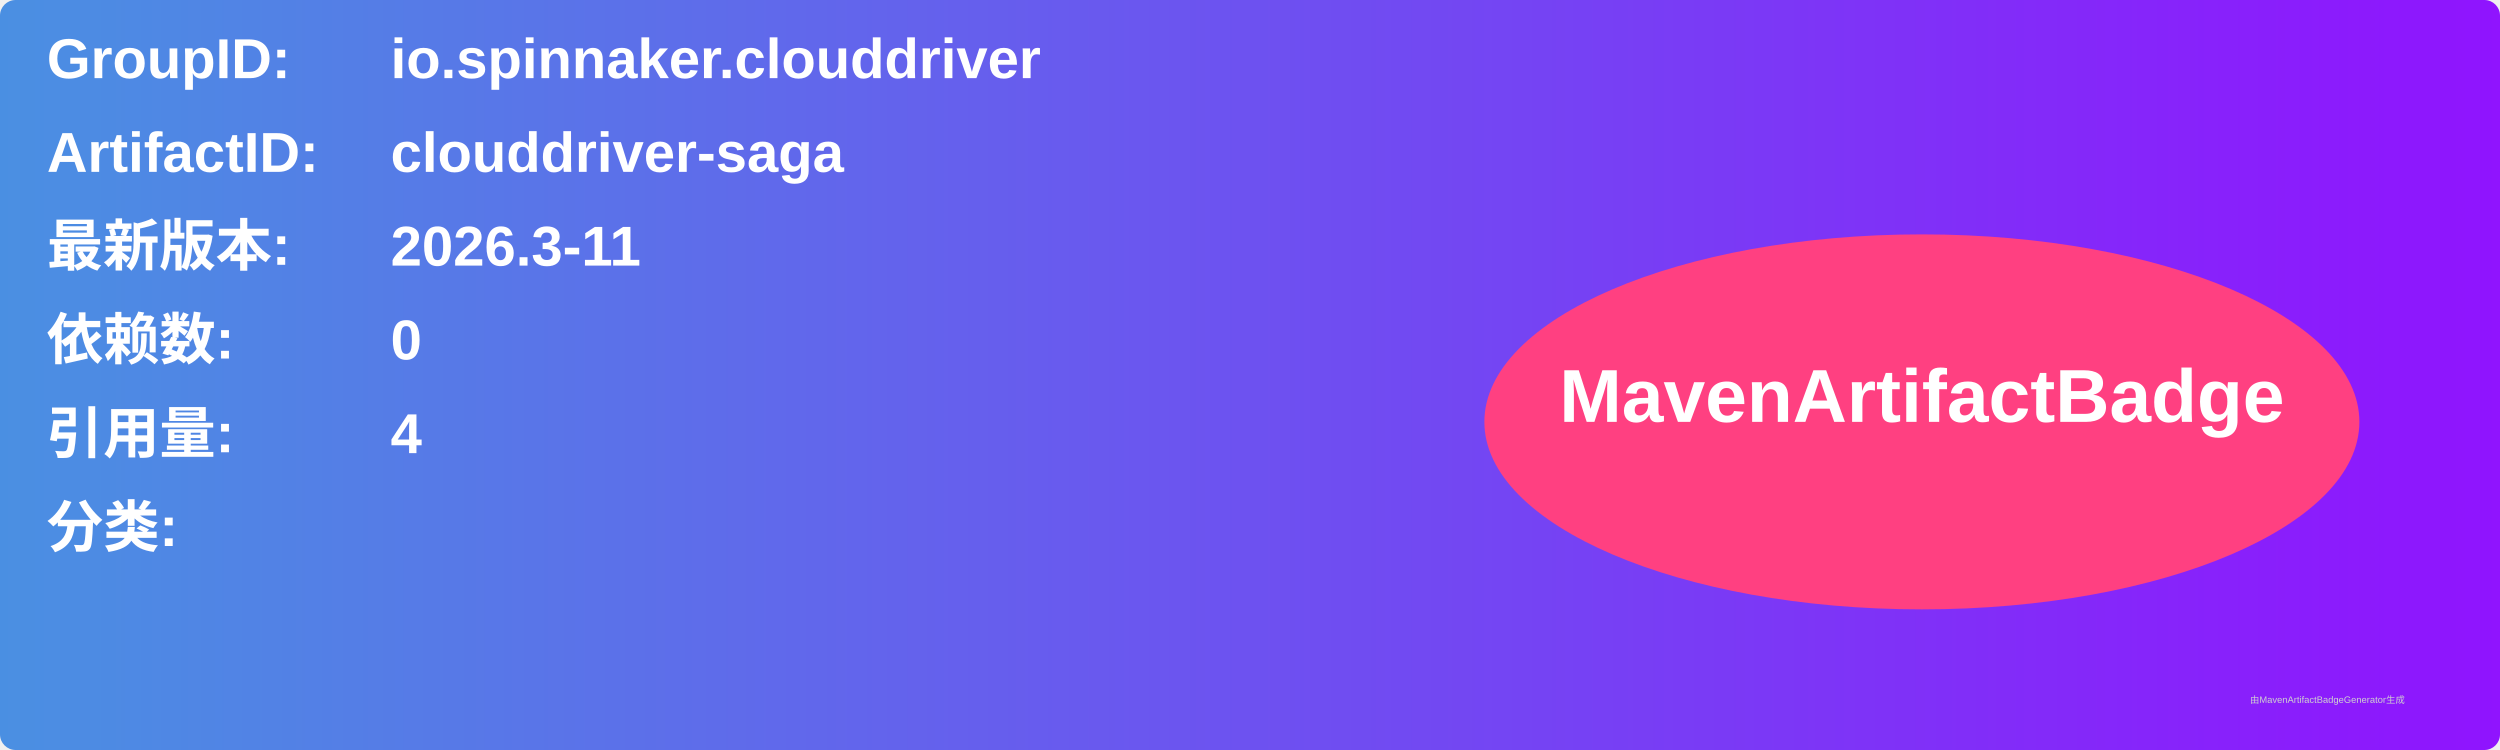
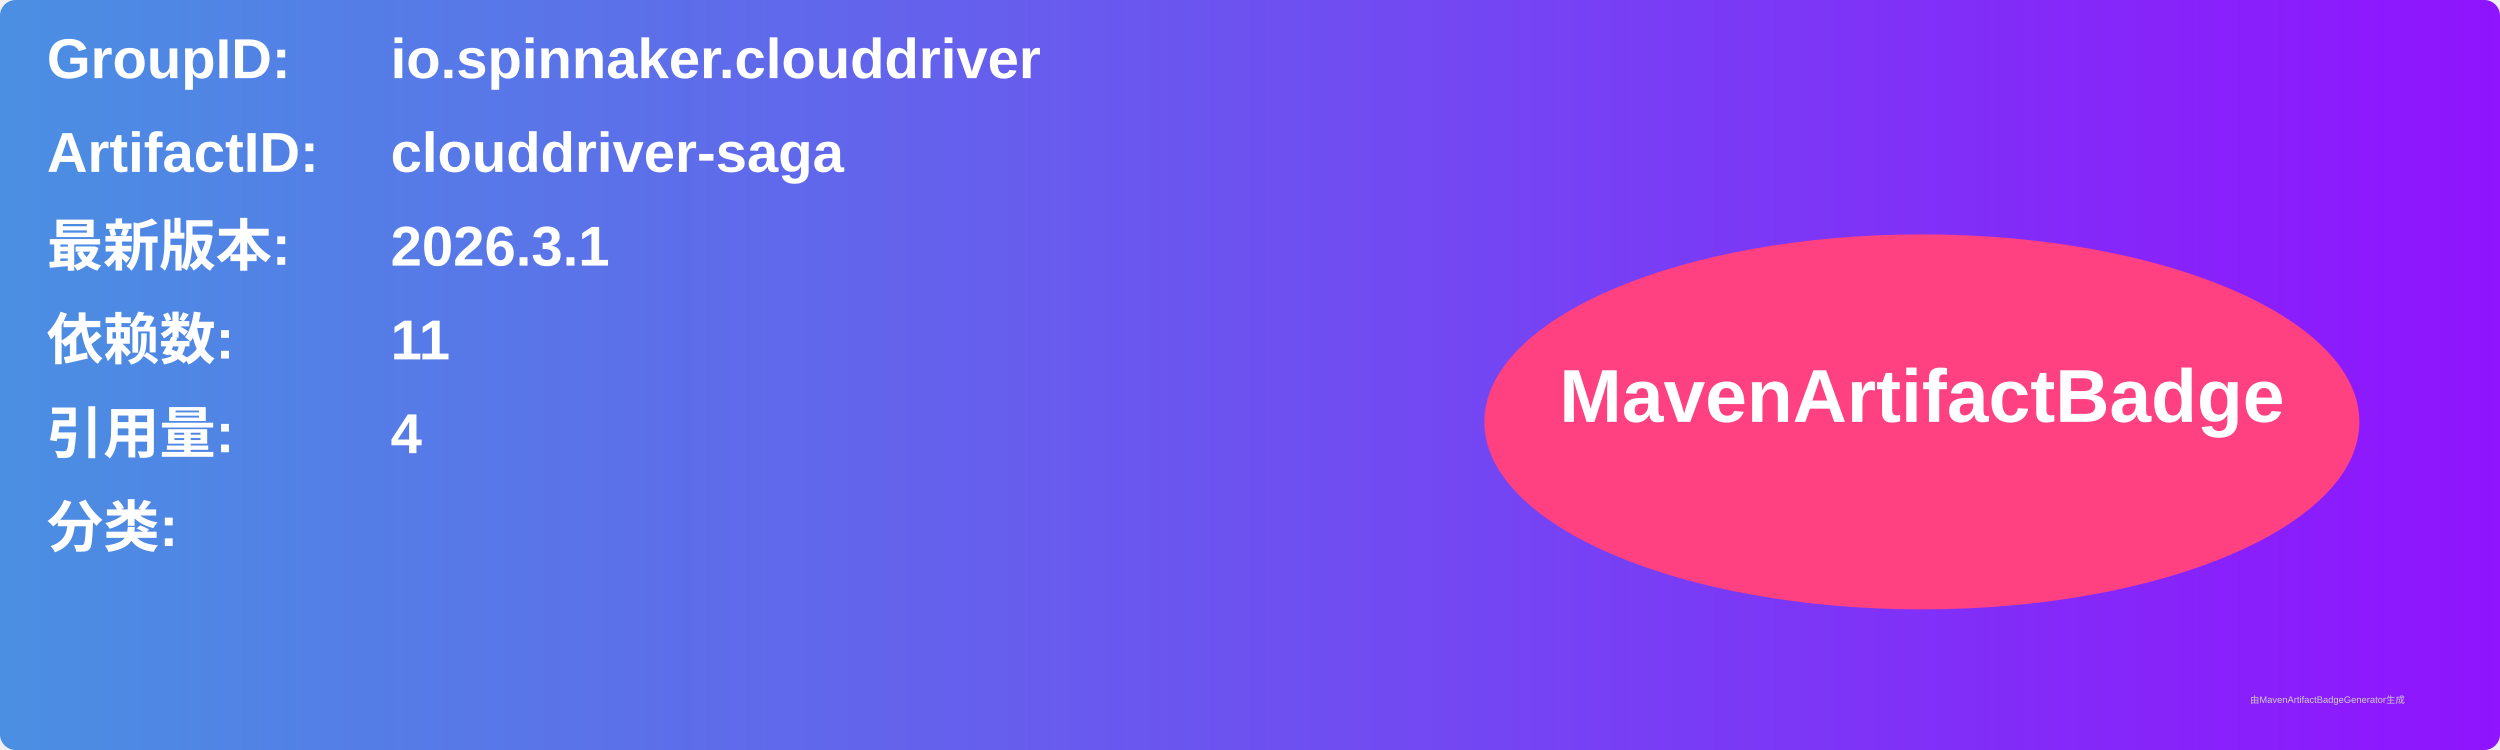
<svg xmlns="http://www.w3.org/2000/svg" width="800" height="240" viewBox="0 0 800 240">
  <linearGradient id="grad" x1="0%" y1="0%" x2="100%" y2="0%">
    <stop offset="0%" stop-color="#4a90e2" />
    <stop offset="100%" stop-color="#9013fe" />
  </linearGradient>
  <rect width="100%" height="100%" rx="5" ry="5" fill="url(#grad)" />
  <g transform="translate(15, 15)">
    <text x="0" y="10" font-family="Arial" font-size="18" fill="white" font-weight="bold" width="260">GroupID:</text>
    <text x="110" y="10" font-family="Arial" font-size="18" fill="white" font-weight="bold" width="460">io.spinnaker.clouddriver</text>
    <text x="0" y="40" font-family="Arial" font-size="18" fill="white" font-weight="bold" width="260">ArtifactID:</text>
    <text x="110" y="40" font-family="Arial" font-size="18" fill="white" font-weight="bold" width="460">clouddriver-saga</text>
    <text x="0" y="70" font-family="Arial" font-size="18" fill="white" font-weight="bold">最新版本:</text>
    <text x="110" y="70" font-family="Arial" font-size="18" fill="white" font-weight="bold">
-       <tspan font-weight="bold">2026.3-11</tspan>
+       <tspan font-weight="bold">2026.3.1</tspan>
    </text>
    <text x="0" y="100" font-family="Arial" font-size="18" fill="white" font-weight="bold">依赖数: </text>
    <text x="110" y="100" font-family="Arial" font-size="18" fill="white">
-       <tspan font-weight="bold">0</tspan>
+       <tspan font-weight="bold">11</tspan>
    </text>
    <text x="0" y="130" font-family="Arial" font-size="18" fill="white" font-weight="bold">引用量: </text>
    <text x="110" y="130" font-family="Arial" font-size="18" fill="white">
      <tspan font-weight="bold">4</tspan>
    </text>
    <text x="0" y="160" font-family="Arial" font-size="18" fill="white" font-weight="bold">分类:</text>
    <text x="10" y="190" font-family="Arial" font-size="10" fill="white">
      <tspan font-weight="bold" />
    </text>
    <ellipse cx="600" cy="120" rx="140" ry="60" fill="#ff4081" />
    <text x="600" y="120" text-anchor="middle" font-family="Arial" font-size="24" fill="white" font-weight="bold">MavenArtifactBadge</text>
  </g>
  <text x="720" y="225" font-family="Arial" font-size="3" fill="#d0d0d0">由MavenArtifactBadgeGenerator生成</text>
</svg>
